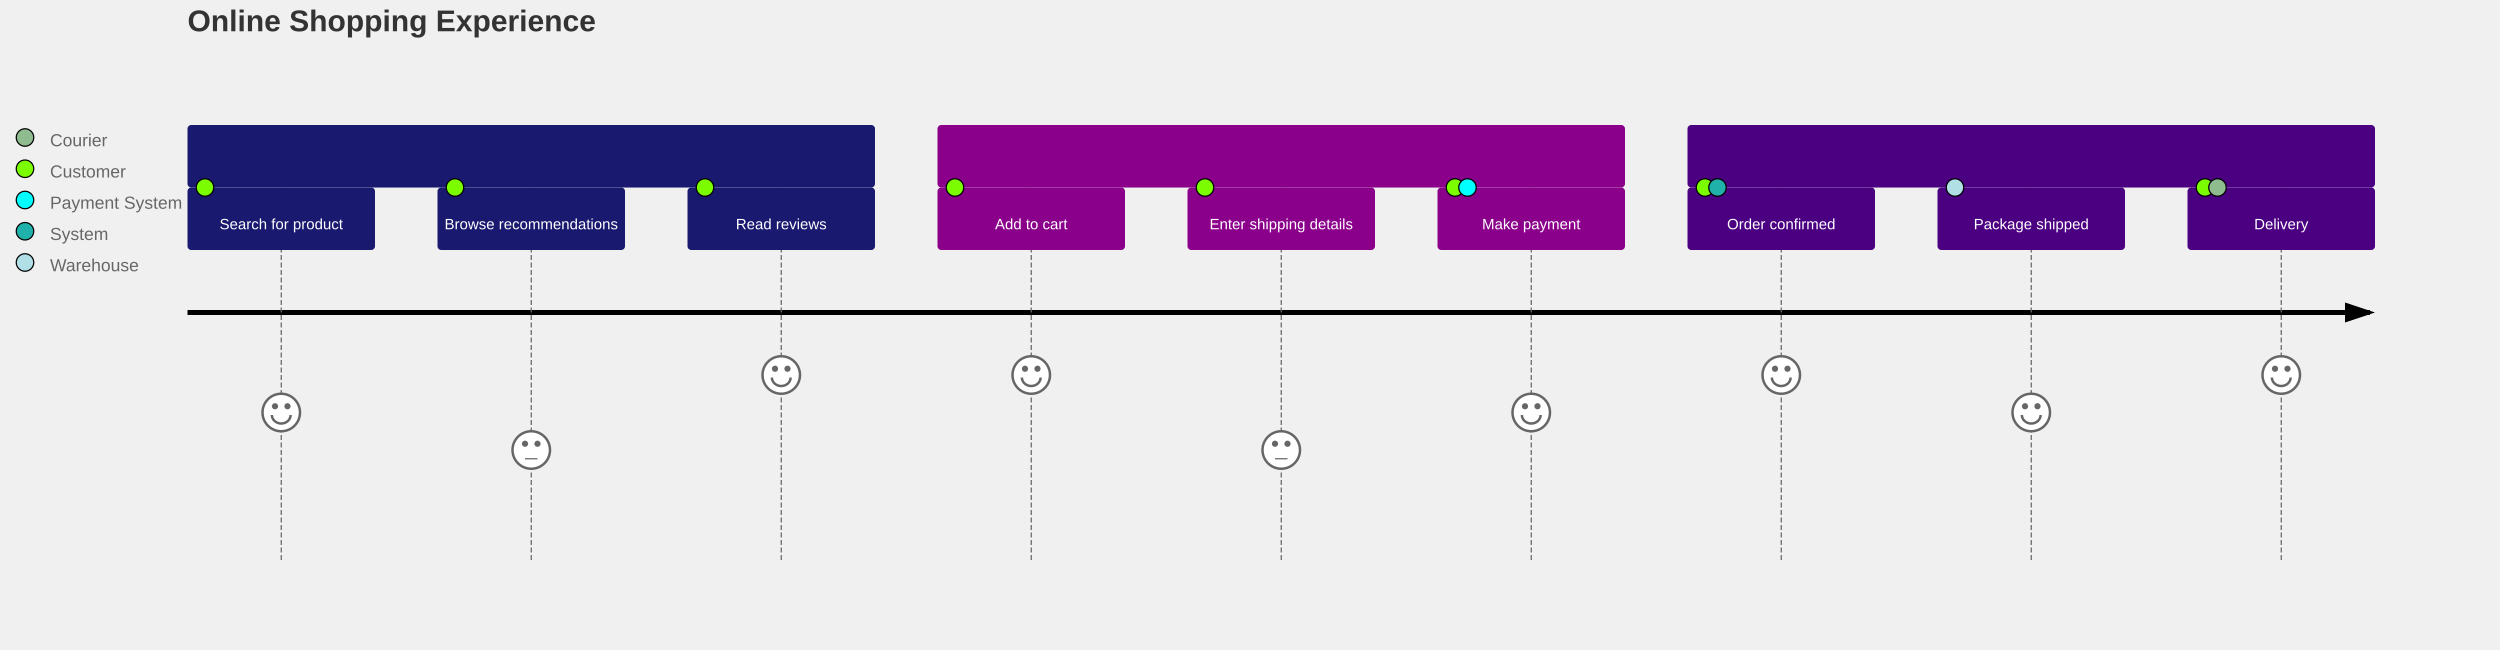
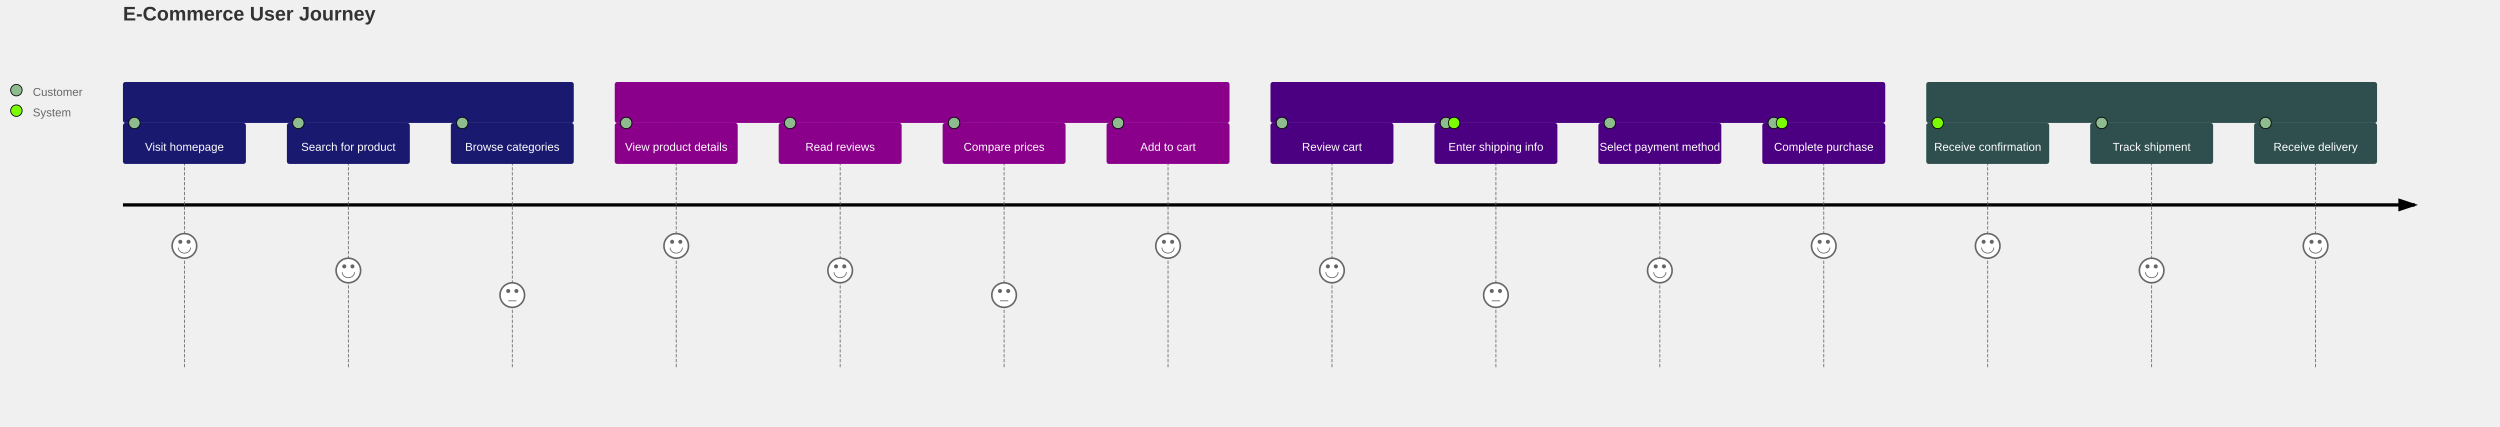
- <svg xmlns="http://www.w3.org/2000/svg" width="2000" height="520" viewBox="0 0 2000 520" class="mermaid">
+ <svg xmlns="http://www.w3.org/2000/svg" width="3050" height="520" viewBox="0 0 3050 520" class="mermaid">
  <style>

.journey-title {
  font-family: trebuchet ms, verdana, arial, sans-serif;
  fill: #333333;
}
.journey-section text {
  font-family: trebuchet ms, verdana, arial, sans-serif;
}
.task {
  cursor: pointer;
  font-family: trebuchet ms, verdana, arial, sans-serif;
}
.task-line {
  stroke: #666;
  stroke-width: 1px;
  stroke-dasharray: 4 2;
}
.face {
  fill: white;
  stroke: #666;
}
.mouth {
  stroke: #666;
}
.legend {
  font-family: trebuchet ms, verdana, arial, sans-serif;
  font-size: 14px;
}
.label {
  font-family: trebuchet ms, verdana, arial, sans-serif;
}
.activity-line {
  fill: none;
}

.section-type-0 {
  fill: #191970;
}
.task-type-0 {
  fill: #191970;
}

.section-type-1 {
  fill: #8B008B;
}
.task-type-1 {
  fill: #8B008B;
}

.section-type-2 {
  fill: #4B0082;
}
.task-type-2 {
  fill: #4B0082;
}

.section-type-3 {
  fill: #2F4F4F;
}
.task-type-3 {
  fill: #2F4F4F;
}

.section-type-4 {
  fill: #800000;
}
.task-type-4 {
  fill: #800000;
}

.section-type-5 {
  fill: #8B4513;
}
.task-type-5 {
  fill: #8B4513;
}

.section-type-6 {
  fill: #00008B;
}
.task-type-6 {
  fill: #00008B;
}


.actor-0 {
  fill: #8FBC8F;
}

.actor-1 {
  fill: #7CFC00;
}

.actor-2 {
  fill: #00FFFF;
}

.actor-3 {
  fill: #20B2AA;
}

.actor-4 {
  fill: #B0E0E6;
}

.actor-5 {
  fill: #FFFFE0;
}


  </style>
  <defs>
    <marker id="arrowhead" refX="5" refY="2" markerWidth="6" markerHeight="4" orient="auto">
      <path d="M 0,0 V 4 L6,2 Z" />
    </marker>
  </defs>
  <g class="root">
    <g class="clusters">

    </g>
    <g class="edgePaths">
-       <line x1="150" y1="250" x2="1896" y2="250" class="activity-line" stroke="black" stroke-width="4" marker-end="url(#arrowhead)" />
+       <line x1="150" y1="250" x2="2946" y2="250" class="activity-line" stroke-width="4" marker-end="url(#arrowhead)" stroke="black" />
    </g>
    <g class="edgeLabels">

    </g>
    <g class="nodes">
-       <text x="150" y="25" class="journey-title" font-weight="bold" font-size="24px" fill="#333333">Online Shopping Experience</text>
      <g class="actor-legend">
-         <circle cx="20" cy="110" r="7" class="actor-0" fill="#8FBC8F" stroke="#000" />
-         <text x="40" y="117" class="legend" fill="#666" text-anchor="start">Courier</text>
-         <circle cx="20" cy="135" r="7" class="actor-1" stroke="#000" fill="#7CFC00" />
-         <text x="40" y="142" class="legend" text-anchor="start" fill="#666">Customer</text>
-         <circle cx="20" cy="160" r="7" class="actor-2" fill="#00FFFF" stroke="#000" />
-         <text x="40" y="167" class="legend" fill="#666" text-anchor="start">Payment System</text>
-         <circle cx="20" cy="185" r="7" class="actor-3" stroke="#000" fill="#20B2AA" />
-         <text x="40" y="192" class="legend" fill="#666" text-anchor="start">System</text>
-         <circle cx="20" cy="210" r="7" class="actor-4" stroke="#000" fill="#B0E0E6" />
-         <text x="40" y="217" class="legend" text-anchor="start" fill="#666">Warehouse</text>
+         <g class="actor-legend-0">
+           <circle cx="20" cy="110" r="7" class="actor-0" fill="#8FBC8F" stroke="#000" />
+           <text x="40" y="117" class="legend" fill="#666" text-anchor="start">Customer</text>
+         </g>
+         <g class="actor-legend-1">
+           <circle cx="20" cy="135" r="7" class="actor-1" stroke="#000" fill="#7CFC00" />
+           <text x="40" y="142" class="legend" fill="#666" text-anchor="start">System</text>
+         </g>
      </g>
      <g class="journey-sections">
        <g>
          <rect x="150" y="100" width="550" height="50" rx="3" ry="3" class="journey-section section-type-0" fill="#191970" />
-           <text x="425" y="130" class="journey-section section-type-0" text-anchor="middle" dominant-baseline="middle" fill="#fff">Discovery</text>
+           <text x="425" y="130" class="journey-section section-type-0" text-anchor="middle" fill="#fff" dominant-baseline="middle">Discovery</text>
        </g>
        <g>
-           <rect x="750" y="100" width="550" height="50" rx="3" ry="3" class="journey-section section-type-1" fill="#8B008B" />
-           <text x="1025" y="130" class="journey-section section-type-1" fill="#fff" text-anchor="middle" dominant-baseline="middle">Purchase</text>
+           <rect x="750" y="100" width="750" height="50" rx="3" ry="3" class="journey-section section-type-1" fill="#8B008B" />
+           <text x="1125" y="130" class="journey-section section-type-1" dominant-baseline="middle" text-anchor="middle" fill="#fff">Selection</text>
        </g>
        <g>
-           <rect x="1350" y="100" width="550" height="50" rx="3" ry="3" class="journey-section section-type-2" fill="#4B0082" />
-           <text x="1625" y="130" class="journey-section section-type-2" text-anchor="middle" dominant-baseline="middle" fill="#fff">Fulfillment</text>
+           <rect x="1550" y="100" width="750" height="50" rx="3" ry="3" class="journey-section section-type-2" fill="#4B0082" />
+           <text x="1925" y="130" class="journey-section section-type-2" dominant-baseline="middle" fill="#fff" text-anchor="middle">Checkout</text>
+         </g>
+         <g>
+           <rect x="2350" y="100" width="550" height="50" rx="3" ry="3" class="journey-section section-type-3" fill="#2F4F4F" />
+           <text x="2625" y="130" class="journey-section section-type-3" fill="#fff" dominant-baseline="middle" text-anchor="middle">Post-Purchase</text>
        </g>
      </g>
      <g class="journey-tasks">
        <g class="task-group task-0" id="task0">
-           <line x1="225" y1="150" x2="225" y2="450" class="task-line" stroke-width="1" stroke-dasharray="4 2" stroke="#666" id="task0" />
-           <g class="face-group">
-             <circle cx="225" cy="330" r="15" class="face" overflow="visible" stroke-width="2" />
-             <circle cx="220" cy="325" r="1.5" stroke="#666" fill="#666" stroke-width="2" />
-             <circle cx="230" cy="325" r="1.5" stroke="#666" stroke-width="2" fill="#666" />
-             <path d="M 217.5,332 A 7.5,6.818 0 0,0 232.5,332" class="mouth" fill="none" stroke-width="2" stroke="#666" />
+           <line x1="225" y1="150" x2="225" y2="450" class="task-line" stroke-dasharray="4 2" id="task0" stroke-width="1" stroke="#666" />
+           <g class="face-group">
+             <circle cx="225" cy="300" r="15" class="face" overflow="visible" stroke-width="2" />
+             <circle cx="220" cy="295" r="1.5" fill="#666" stroke="#666" stroke-width="2" />
+             <circle cx="230" cy="295" r="1.5" stroke-width="2" stroke="#666" fill="#666" />
+             <path d="M 217.5,302 A 7.5,6.818 0 0,0 232.5,302" class="mouth" stroke="#666" fill="none" />
          </g>
          <rect x="150" y="150" width="150" height="50" rx="3" ry="3" class="task task-type-0" fill="#191970" />
          <g>
-             <circle cx="164" cy="150" r="7" class="actor-1" fill="#7CFC00" stroke="#000" />
-           </g>
-           <text x="225" y="180" class="task" dominant-baseline="middle" font-size="12px" fill="#fff" text-anchor="middle">Search for product</text>
+             <circle cx="164" cy="150" r="7" class="actor-0" fill="#8FBC8F" stroke="#000" />
+           </g>
+           <text x="225" y="180" class="task" dominant-baseline="middle" fill="#fff" font-size="14px" text-anchor="middle">Visit homepage</text>
        </g>
        <g class="task-group task-1" id="task1">
-           <line x1="425" y1="150" x2="425" y2="450" class="task-line" stroke="#666" stroke-width="1" id="task1" stroke-dasharray="4 2" />
-           <g class="face-group">
-             <circle cx="425" cy="360" r="15" class="face" overflow="visible" stroke-width="2" />
-             <circle cx="420" cy="355" r="1.5" stroke="#666" stroke-width="2" fill="#666" />
-             <circle cx="430" cy="355" r="1.5" stroke="#666" stroke-width="2" fill="#666" />
-             <line x1="420" y1="367" x2="430" y2="367" class="mouth" stroke-width="1" stroke="#666" />
+           <line x1="425" y1="150" x2="425" y2="450" class="task-line" stroke-width="1" id="task1" stroke="#666" stroke-dasharray="4 2" />
+           <g class="face-group">
+             <circle cx="425" cy="330" r="15" class="face" stroke-width="2" overflow="visible" />
+             <circle cx="420" cy="325" r="1.5" stroke-width="2" fill="#666" stroke="#666" />
+             <circle cx="430" cy="325" r="1.5" stroke-width="2" stroke="#666" fill="#666" />
+             <path d="M 417.5,332 A 7.5,6.818 0 0,0 432.5,332" class="mouth" fill="none" stroke="#666" />
          </g>
          <rect x="350" y="150" width="150" height="50" rx="3" ry="3" class="task task-type-0" fill="#191970" />
          <g>
-             <circle cx="364" cy="150" r="7" class="actor-1" stroke="#000" fill="#7CFC00" />
-           </g>
-           <text x="425" y="180" class="task" dominant-baseline="middle" fill="#fff" font-size="12px" text-anchor="middle">Browse recommendations</text>
+             <circle cx="364" cy="150" r="7" class="actor-0" fill="#8FBC8F" stroke="#000" />
+           </g>
+           <text x="425" y="180" class="task" text-anchor="middle" font-size="14px" fill="#fff" dominant-baseline="middle">Search for product</text>
        </g>
        <g class="task-group task-2" id="task2">
-           <line x1="625" y1="150" x2="625" y2="450" class="task-line" stroke="#666" stroke-width="1" id="task2" stroke-dasharray="4 2" />
-           <g class="face-group">
-             <circle cx="625" cy="300" r="15" class="face" stroke-width="2" overflow="visible" />
-             <circle cx="620" cy="295" r="1.5" fill="#666" stroke-width="2" stroke="#666" />
-             <circle cx="630" cy="295" r="1.5" stroke-width="2" fill="#666" stroke="#666" />
-             <path d="M 617.5,302 A 7.5,6.818 0 0,0 632.5,302" class="mouth" stroke="#666" fill="none" stroke-width="2" />
+           <line x1="625" y1="150" x2="625" y2="450" class="task-line" stroke-width="1" stroke="#666" id="task2" stroke-dasharray="4 2" />
+           <g class="face-group">
+             <circle cx="625" cy="360" r="15" class="face" overflow="visible" stroke-width="2" />
+             <circle cx="620" cy="355" r="1.5" stroke-width="2" fill="#666" stroke="#666" />
+             <circle cx="630" cy="355" r="1.5" fill="#666" stroke-width="2" stroke="#666" />
+             <line x1="620" y1="367" x2="630" y2="367" class="mouth" stroke="#666" stroke-width="1" />
          </g>
          <rect x="550" y="150" width="150" height="50" rx="3" ry="3" class="task task-type-0" fill="#191970" />
          <g>
-             <circle cx="564" cy="150" r="7" class="actor-1" stroke="#000" fill="#7CFC00" />
-           </g>
-           <text x="625" y="180" class="task" text-anchor="middle" dominant-baseline="middle" fill="#fff" font-size="12px">Read reviews</text>
+             <circle cx="564" cy="150" r="7" class="actor-0" fill="#8FBC8F" stroke="#000" />
+           </g>
+           <text x="625" y="180" class="task" fill="#fff" dominant-baseline="middle" text-anchor="middle" font-size="14px">Browse categories</text>
        </g>
        <g class="task-group task-3" id="task3">
-           <line x1="825" y1="150" x2="825" y2="450" class="task-line" stroke-dasharray="4 2" id="task3" stroke="#666" stroke-width="1" />
-           <g class="face-group">
-             <circle cx="825" cy="300" r="15" class="face" stroke-width="2" overflow="visible" />
+           <line x1="825" y1="150" x2="825" y2="450" class="task-line" stroke="#666" stroke-width="1" id="task3" stroke-dasharray="4 2" />
+           <g class="face-group">
+             <circle cx="825" cy="300" r="15" class="face" overflow="visible" stroke-width="2" />
            <circle cx="820" cy="295" r="1.5" stroke-width="2" fill="#666" stroke="#666" />
-             <circle cx="830" cy="295" r="1.5" stroke="#666" stroke-width="2" fill="#666" />
-             <path d="M 817.5,302 A 7.5,6.818 0 0,0 832.5,302" class="mouth" stroke="#666" stroke-width="2" fill="none" />
+             <circle cx="830" cy="295" r="1.5" fill="#666" stroke="#666" stroke-width="2" />
+             <path d="M 817.5,302 A 7.5,6.818 0 0,0 832.5,302" class="mouth" fill="none" stroke="#666" />
          </g>
          <rect x="750" y="150" width="150" height="50" rx="3" ry="3" class="task task-type-1" fill="#8B008B" />
          <g>
-             <circle cx="764" cy="150" r="7" class="actor-1" stroke="#000" fill="#7CFC00" />
-           </g>
-           <text x="825" y="180" class="task" fill="#fff" dominant-baseline="middle" text-anchor="middle" font-size="12px">Add to cart</text>
+             <circle cx="764" cy="150" r="7" class="actor-0" stroke="#000" fill="#8FBC8F" />
+           </g>
+           <text x="825" y="180" class="task" font-size="14px" fill="#fff" dominant-baseline="middle" text-anchor="middle">View product details</text>
        </g>
        <g class="task-group task-4" id="task4">
-           <line x1="1025" y1="150" x2="1025" y2="450" class="task-line" stroke-dasharray="4 2" id="task4" stroke-width="1" stroke="#666" />
-           <g class="face-group">
-             <circle cx="1025" cy="360" r="15" class="face" overflow="visible" stroke-width="2" />
-             <circle cx="1020" cy="355" r="1.5" stroke-width="2" fill="#666" stroke="#666" />
-             <circle cx="1030" cy="355" r="1.5" stroke="#666" fill="#666" stroke-width="2" />
-             <line x1="1020" y1="367" x2="1030" y2="367" class="mouth" stroke="#666" stroke-width="1" />
+           <line x1="1025" y1="150" x2="1025" y2="450" class="task-line" stroke="#666" id="task4" stroke-dasharray="4 2" stroke-width="1" />
+           <g class="face-group">
+             <circle cx="1025" cy="330" r="15" class="face" overflow="visible" stroke-width="2" />
+             <circle cx="1020" cy="325" r="1.5" stroke="#666" fill="#666" stroke-width="2" />
+             <circle cx="1030" cy="325" r="1.5" stroke="#666" fill="#666" stroke-width="2" />
+             <path d="M 1017.5,332 A 7.5,6.818 0 0,0 1032.5,332" class="mouth" fill="none" stroke="#666" />
          </g>
          <rect x="950" y="150" width="150" height="50" rx="3" ry="3" class="task task-type-1" fill="#8B008B" />
          <g>
-             <circle cx="964" cy="150" r="7" class="actor-1" stroke="#000" fill="#7CFC00" />
-           </g>
-           <text x="1025" y="180" class="task" fill="#fff" font-size="12px" text-anchor="middle" dominant-baseline="middle">Enter shipping details</text>
+             <circle cx="964" cy="150" r="7" class="actor-0" fill="#8FBC8F" stroke="#000" />
+           </g>
+           <text x="1025" y="180" class="task" fill="#fff" font-size="14px" dominant-baseline="middle" text-anchor="middle">Read reviews</text>
        </g>
        <g class="task-group task-5" id="task5">
-           <line x1="1225" y1="150" x2="1225" y2="450" class="task-line" stroke-dasharray="4 2" stroke="#666" id="task5" stroke-width="1" />
-           <g class="face-group">
-             <circle cx="1225" cy="330" r="15" class="face" overflow="visible" stroke-width="2" />
-             <circle cx="1220" cy="325" r="1.5" stroke="#666" stroke-width="2" fill="#666" />
-             <circle cx="1230" cy="325" r="1.5" stroke="#666" stroke-width="2" fill="#666" />
-             <path d="M 1217.5,332 A 7.5,6.818 0 0,0 1232.5,332" class="mouth" stroke-width="2" stroke="#666" fill="none" />
+           <line x1="1225" y1="150" x2="1225" y2="450" class="task-line" stroke="#666" id="task5" stroke-dasharray="4 2" stroke-width="1" />
+           <g class="face-group">
+             <circle cx="1225" cy="360" r="15" class="face" overflow="visible" stroke-width="2" />
+             <circle cx="1220" cy="355" r="1.5" fill="#666" stroke-width="2" stroke="#666" />
+             <circle cx="1230" cy="355" r="1.5" stroke="#666" fill="#666" stroke-width="2" />
+             <line x1="1220" y1="367" x2="1230" y2="367" class="mouth" stroke="#666" stroke-width="1" />
          </g>
          <rect x="1150" y="150" width="150" height="50" rx="3" ry="3" class="task task-type-1" fill="#8B008B" />
          <g>
-             <circle cx="1164" cy="150" r="7" class="actor-1" stroke="#000" fill="#7CFC00" />
-           </g>
-           <g>
-             <circle cx="1174" cy="150" r="7" class="actor-2" fill="#00FFFF" stroke="#000" />
-           </g>
-           <text x="1225" y="180" class="task" text-anchor="middle" dominant-baseline="middle" fill="#fff" font-size="12px">Make payment</text>
+             <circle cx="1164" cy="150" r="7" class="actor-0" stroke="#000" fill="#8FBC8F" />
+           </g>
+           <text x="1225" y="180" class="task" fill="#fff" text-anchor="middle" dominant-baseline="middle" font-size="14px">Compare prices</text>
        </g>
        <g class="task-group task-6" id="task6">
-           <line x1="1425" y1="150" x2="1425" y2="450" class="task-line" stroke="#666" id="task6" stroke-width="1" stroke-dasharray="4 2" />
+           <line x1="1425" y1="150" x2="1425" y2="450" class="task-line" stroke-dasharray="4 2" stroke-width="1" id="task6" stroke="#666" />
          <g class="face-group">
            <circle cx="1425" cy="300" r="15" class="face" overflow="visible" stroke-width="2" />
-             <circle cx="1420" cy="295" r="1.5" fill="#666" stroke-width="2" stroke="#666" />
-             <circle cx="1430" cy="295" r="1.5" stroke="#666" fill="#666" stroke-width="2" />
-             <path d="M 1417.5,302 A 7.5,6.818 0 0,0 1432.5,302" class="mouth" stroke="#666" stroke-width="2" fill="none" />
-           </g>
-           <rect x="1350" y="150" width="150" height="50" rx="3" ry="3" class="task task-type-2" fill="#4B0082" />
-           <g>
-             <circle cx="1364" cy="150" r="7" class="actor-1" fill="#7CFC00" stroke="#000" />
-           </g>
-           <g>
-             <circle cx="1374" cy="150" r="7" class="actor-3" fill="#20B2AA" stroke="#000" />
-           </g>
-           <text x="1425" y="180" class="task" text-anchor="middle" font-size="12px" dominant-baseline="middle" fill="#fff">Order confirmed</text>
+             <circle cx="1420" cy="295" r="1.5" stroke="#666" fill="#666" stroke-width="2" />
+             <circle cx="1430" cy="295" r="1.5" stroke-width="2" fill="#666" stroke="#666" />
+             <path d="M 1417.5,302 A 7.5,6.818 0 0,0 1432.5,302" class="mouth" fill="none" stroke="#666" />
+           </g>
+           <rect x="1350" y="150" width="150" height="50" rx="3" ry="3" class="task task-type-1" fill="#8B008B" />
+           <g>
+             <circle cx="1364" cy="150" r="7" class="actor-0" stroke="#000" fill="#8FBC8F" />
+           </g>
+           <text x="1425" y="180" class="task" dominant-baseline="middle" font-size="14px" fill="#fff" text-anchor="middle">Add to cart</text>
        </g>
        <g class="task-group task-7" id="task7">
-           <line x1="1625" y1="150" x2="1625" y2="450" class="task-line" stroke="#666" stroke-width="1" stroke-dasharray="4 2" id="task7" />
+           <line x1="1625" y1="150" x2="1625" y2="450" class="task-line" stroke="#666" stroke-dasharray="4 2" stroke-width="1" id="task7" />
          <g class="face-group">
            <circle cx="1625" cy="330" r="15" class="face" stroke-width="2" overflow="visible" />
-             <circle cx="1620" cy="325" r="1.5" stroke="#666" fill="#666" stroke-width="2" />
-             <circle cx="1630" cy="325" r="1.5" stroke-width="2" stroke="#666" fill="#666" />
-             <path d="M 1617.5,332 A 7.5,6.818 0 0,0 1632.5,332" class="mouth" stroke-width="2" stroke="#666" fill="none" />
+             <circle cx="1620" cy="325" r="1.5" fill="#666" stroke="#666" stroke-width="2" />
+             <circle cx="1630" cy="325" r="1.5" fill="#666" stroke="#666" stroke-width="2" />
+             <path d="M 1617.5,332 A 7.5,6.818 0 0,0 1632.5,332" class="mouth" stroke="#666" fill="none" />
          </g>
          <rect x="1550" y="150" width="150" height="50" rx="3" ry="3" class="task task-type-2" fill="#4B0082" />
          <g>
-             <circle cx="1564" cy="150" r="7" class="actor-4" stroke="#000" fill="#B0E0E6" />
-           </g>
-           <text x="1625" y="180" class="task" fill="#fff" text-anchor="middle" dominant-baseline="middle" font-size="12px">Package shipped</text>
+             <circle cx="1564" cy="150" r="7" class="actor-0" fill="#8FBC8F" stroke="#000" />
+           </g>
+           <text x="1625" y="180" class="task" dominant-baseline="middle" fill="#fff" text-anchor="middle" font-size="14px">Review cart</text>
        </g>
        <g class="task-group task-8" id="task8">
          <line x1="1825" y1="150" x2="1825" y2="450" class="task-line" stroke="#666" id="task8" stroke-width="1" stroke-dasharray="4 2" />
          <g class="face-group">
-             <circle cx="1825" cy="300" r="15" class="face" overflow="visible" stroke-width="2" />
-             <circle cx="1820" cy="295" r="1.5" stroke-width="2" stroke="#666" fill="#666" />
-             <circle cx="1830" cy="295" r="1.5" stroke-width="2" fill="#666" stroke="#666" />
-             <path d="M 1817.5,302 A 7.5,6.818 0 0,0 1832.5,302" class="mouth" stroke="#666" stroke-width="2" fill="none" />
+             <circle cx="1825" cy="360" r="15" class="face" overflow="visible" stroke-width="2" />
+             <circle cx="1820" cy="355" r="1.5" stroke="#666" fill="#666" stroke-width="2" />
+             <circle cx="1830" cy="355" r="1.5" fill="#666" stroke="#666" stroke-width="2" />
+             <line x1="1820" y1="367" x2="1830" y2="367" class="mouth" stroke="#666" stroke-width="1" />
          </g>
          <rect x="1750" y="150" width="150" height="50" rx="3" ry="3" class="task task-type-2" fill="#4B0082" />
          <g>
-             <circle cx="1764" cy="150" r="7" class="actor-1" fill="#7CFC00" stroke="#000" />
-           </g>
-           <g>
-             <circle cx="1774" cy="150" r="7" class="actor-0" stroke="#000" fill="#8FBC8F" />
-           </g>
-           <text x="1825" y="180" class="task" text-anchor="middle" fill="#fff" dominant-baseline="middle" font-size="12px">Delivery</text>
+             <circle cx="1764" cy="150" r="7" class="actor-0" fill="#8FBC8F" stroke="#000" />
+           </g>
+           <g>
+             <circle cx="1774" cy="150" r="7" class="actor-1" stroke="#000" fill="#7CFC00" />
+           </g>
+           <text x="1825" y="180" class="task" font-size="14px" text-anchor="middle" fill="#fff" dominant-baseline="middle">Enter shipping info</text>
+         </g>
+         <g class="task-group task-9" id="task9">
+           <line x1="2025" y1="150" x2="2025" y2="450" class="task-line" stroke-width="1" id="task9" stroke="#666" stroke-dasharray="4 2" />
+           <g class="face-group">
+             <circle cx="2025" cy="330" r="15" class="face" overflow="visible" stroke-width="2" />
+             <circle cx="2020" cy="325" r="1.5" fill="#666" stroke-width="2" stroke="#666" />
+             <circle cx="2030" cy="325" r="1.5" fill="#666" stroke="#666" stroke-width="2" />
+             <path d="M 2017.5,332 A 7.5,6.818 0 0,0 2032.5,332" class="mouth" stroke="#666" fill="none" />
+           </g>
+           <rect x="1950" y="150" width="150" height="50" rx="3" ry="3" class="task task-type-2" fill="#4B0082" />
+           <g>
+             <circle cx="1964" cy="150" r="7" class="actor-0" fill="#8FBC8F" stroke="#000" />
+           </g>
+           <text x="2025" y="180" class="task" font-size="14px" text-anchor="middle" dominant-baseline="middle" fill="#fff">Select payment method</text>
+         </g>
+         <g class="task-group task-10" id="task10">
+           <line x1="2225" y1="150" x2="2225" y2="450" class="task-line" stroke="#666" stroke-dasharray="4 2" stroke-width="1" id="task10" />
+           <g class="face-group">
+             <circle cx="2225" cy="300" r="15" class="face" overflow="visible" stroke-width="2" />
+             <circle cx="2220" cy="295" r="1.5" stroke-width="2" fill="#666" stroke="#666" />
+             <circle cx="2230" cy="295" r="1.5" fill="#666" stroke-width="2" stroke="#666" />
+             <path d="M 2217.5,302 A 7.5,6.818 0 0,0 2232.5,302" class="mouth" stroke="#666" fill="none" />
+           </g>
+           <rect x="2150" y="150" width="150" height="50" rx="3" ry="3" class="task task-type-2" fill="#4B0082" />
+           <g>
+             <circle cx="2164" cy="150" r="7" class="actor-0" stroke="#000" fill="#8FBC8F" />
+           </g>
+           <g>
+             <circle cx="2174" cy="150" r="7" class="actor-1" fill="#7CFC00" stroke="#000" />
+           </g>
+           <text x="2225" y="180" class="task" dominant-baseline="middle" fill="#fff" text-anchor="middle" font-size="14px">Complete purchase</text>
+         </g>
+         <g class="task-group task-11" id="task11">
+           <line x1="2425" y1="150" x2="2425" y2="450" class="task-line" stroke-width="1" id="task11" stroke-dasharray="4 2" stroke="#666" />
+           <g class="face-group">
+             <circle cx="2425" cy="300" r="15" class="face" overflow="visible" stroke-width="2" />
+             <circle cx="2420" cy="295" r="1.5" fill="#666" stroke-width="2" stroke="#666" />
+             <circle cx="2430" cy="295" r="1.5" stroke-width="2" fill="#666" stroke="#666" />
+             <path d="M 2417.5,302 A 7.5,6.818 0 0,0 2432.5,302" class="mouth" fill="none" stroke="#666" />
+           </g>
+           <rect x="2350" y="150" width="150" height="50" rx="3" ry="3" class="task task-type-3" fill="#2F4F4F" />
+           <g>
+             <circle cx="2364" cy="150" r="7" class="actor-1" stroke="#000" fill="#7CFC00" />
+           </g>
+           <text x="2425" y="180" class="task" text-anchor="middle" dominant-baseline="middle" font-size="14px" fill="#fff">Receive confirmation</text>
+         </g>
+         <g class="task-group task-12" id="task12">
+           <line x1="2625" y1="150" x2="2625" y2="450" class="task-line" stroke="#666" stroke-width="1" stroke-dasharray="4 2" id="task12" />
+           <g class="face-group">
+             <circle cx="2625" cy="330" r="15" class="face" overflow="visible" stroke-width="2" />
+             <circle cx="2620" cy="325" r="1.5" stroke="#666" stroke-width="2" fill="#666" />
+             <circle cx="2630" cy="325" r="1.5" stroke="#666" stroke-width="2" fill="#666" />
+             <path d="M 2617.5,332 A 7.5,6.818 0 0,0 2632.5,332" class="mouth" stroke="#666" fill="none" />
+           </g>
+           <rect x="2550" y="150" width="150" height="50" rx="3" ry="3" class="task task-type-3" fill="#2F4F4F" />
+           <g>
+             <circle cx="2564" cy="150" r="7" class="actor-0" fill="#8FBC8F" stroke="#000" />
+           </g>
+           <text x="2625" y="180" class="task" font-size="14px" text-anchor="middle" fill="#fff" dominant-baseline="middle">Track shipment</text>
+         </g>
+         <g class="task-group task-13" id="task13">
+           <line x1="2825" y1="150" x2="2825" y2="450" class="task-line" stroke="#666" stroke-width="1" id="task13" stroke-dasharray="4 2" />
+           <g class="face-group">
+             <circle cx="2825" cy="300" r="15" class="face" overflow="visible" stroke-width="2" />
+             <circle cx="2820" cy="295" r="1.5" stroke="#666" fill="#666" stroke-width="2" />
+             <circle cx="2830" cy="295" r="1.5" fill="#666" stroke-width="2" stroke="#666" />
+             <path d="M 2817.5,302 A 7.5,6.818 0 0,0 2832.5,302" class="mouth" stroke="#666" fill="none" />
+           </g>
+           <rect x="2750" y="150" width="150" height="50" rx="3" ry="3" class="task task-type-3" fill="#2F4F4F" />
+           <g>
+             <circle cx="2764" cy="150" r="7" class="actor-0" fill="#8FBC8F" stroke="#000" />
+           </g>
+           <text x="2825" y="180" class="task" dominant-baseline="middle" fill="#fff" text-anchor="middle" font-size="14px">Receive delivery</text>
        </g>
      </g>
+       <text x="150" y="25" class="journey-title" fill="#333333" font-size="4ex" font-weight="bold">E-Commerce User Journey</text>
    </g>
  </g>
</svg>
